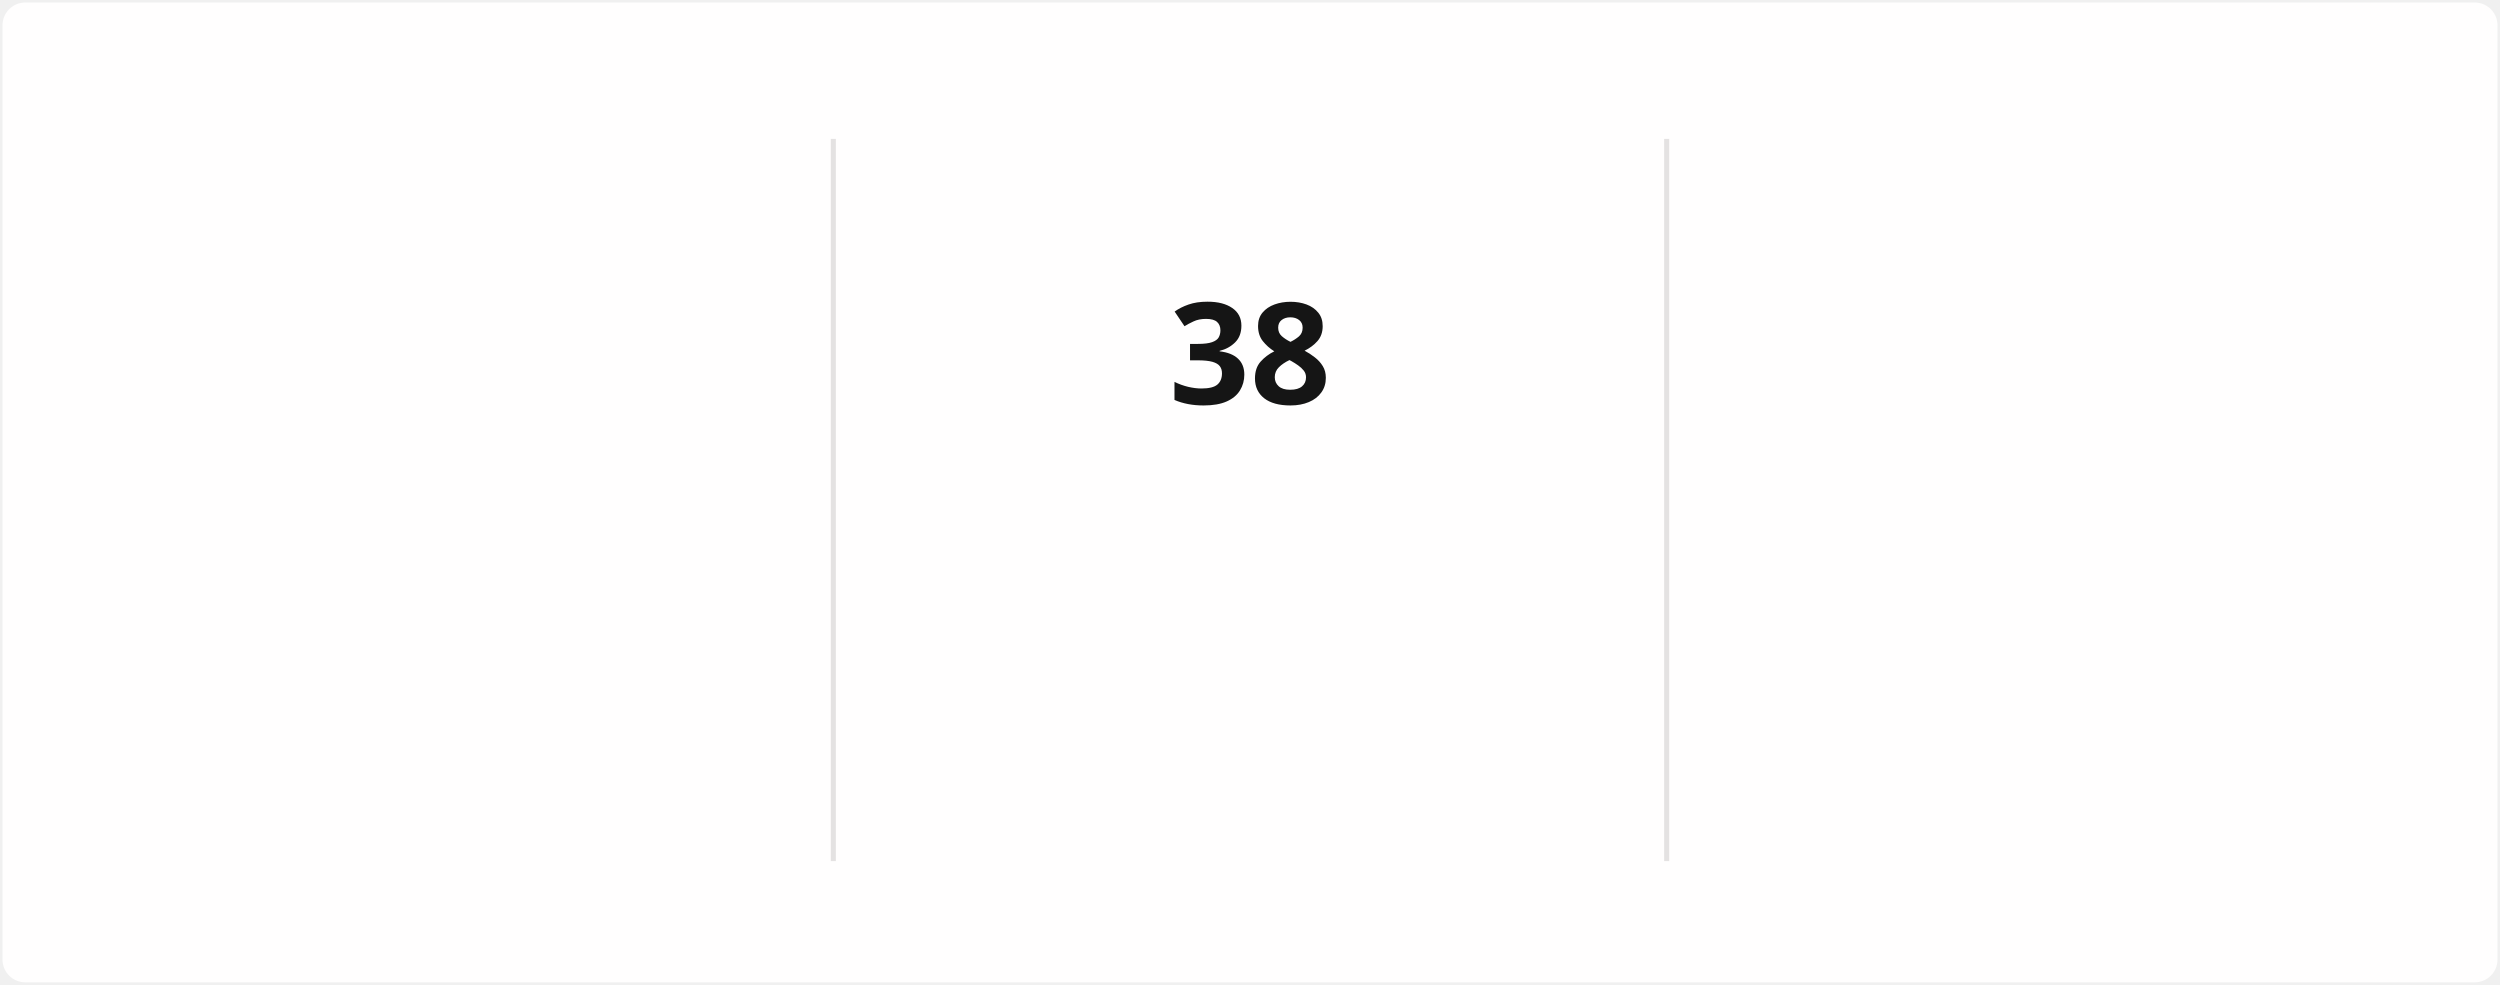
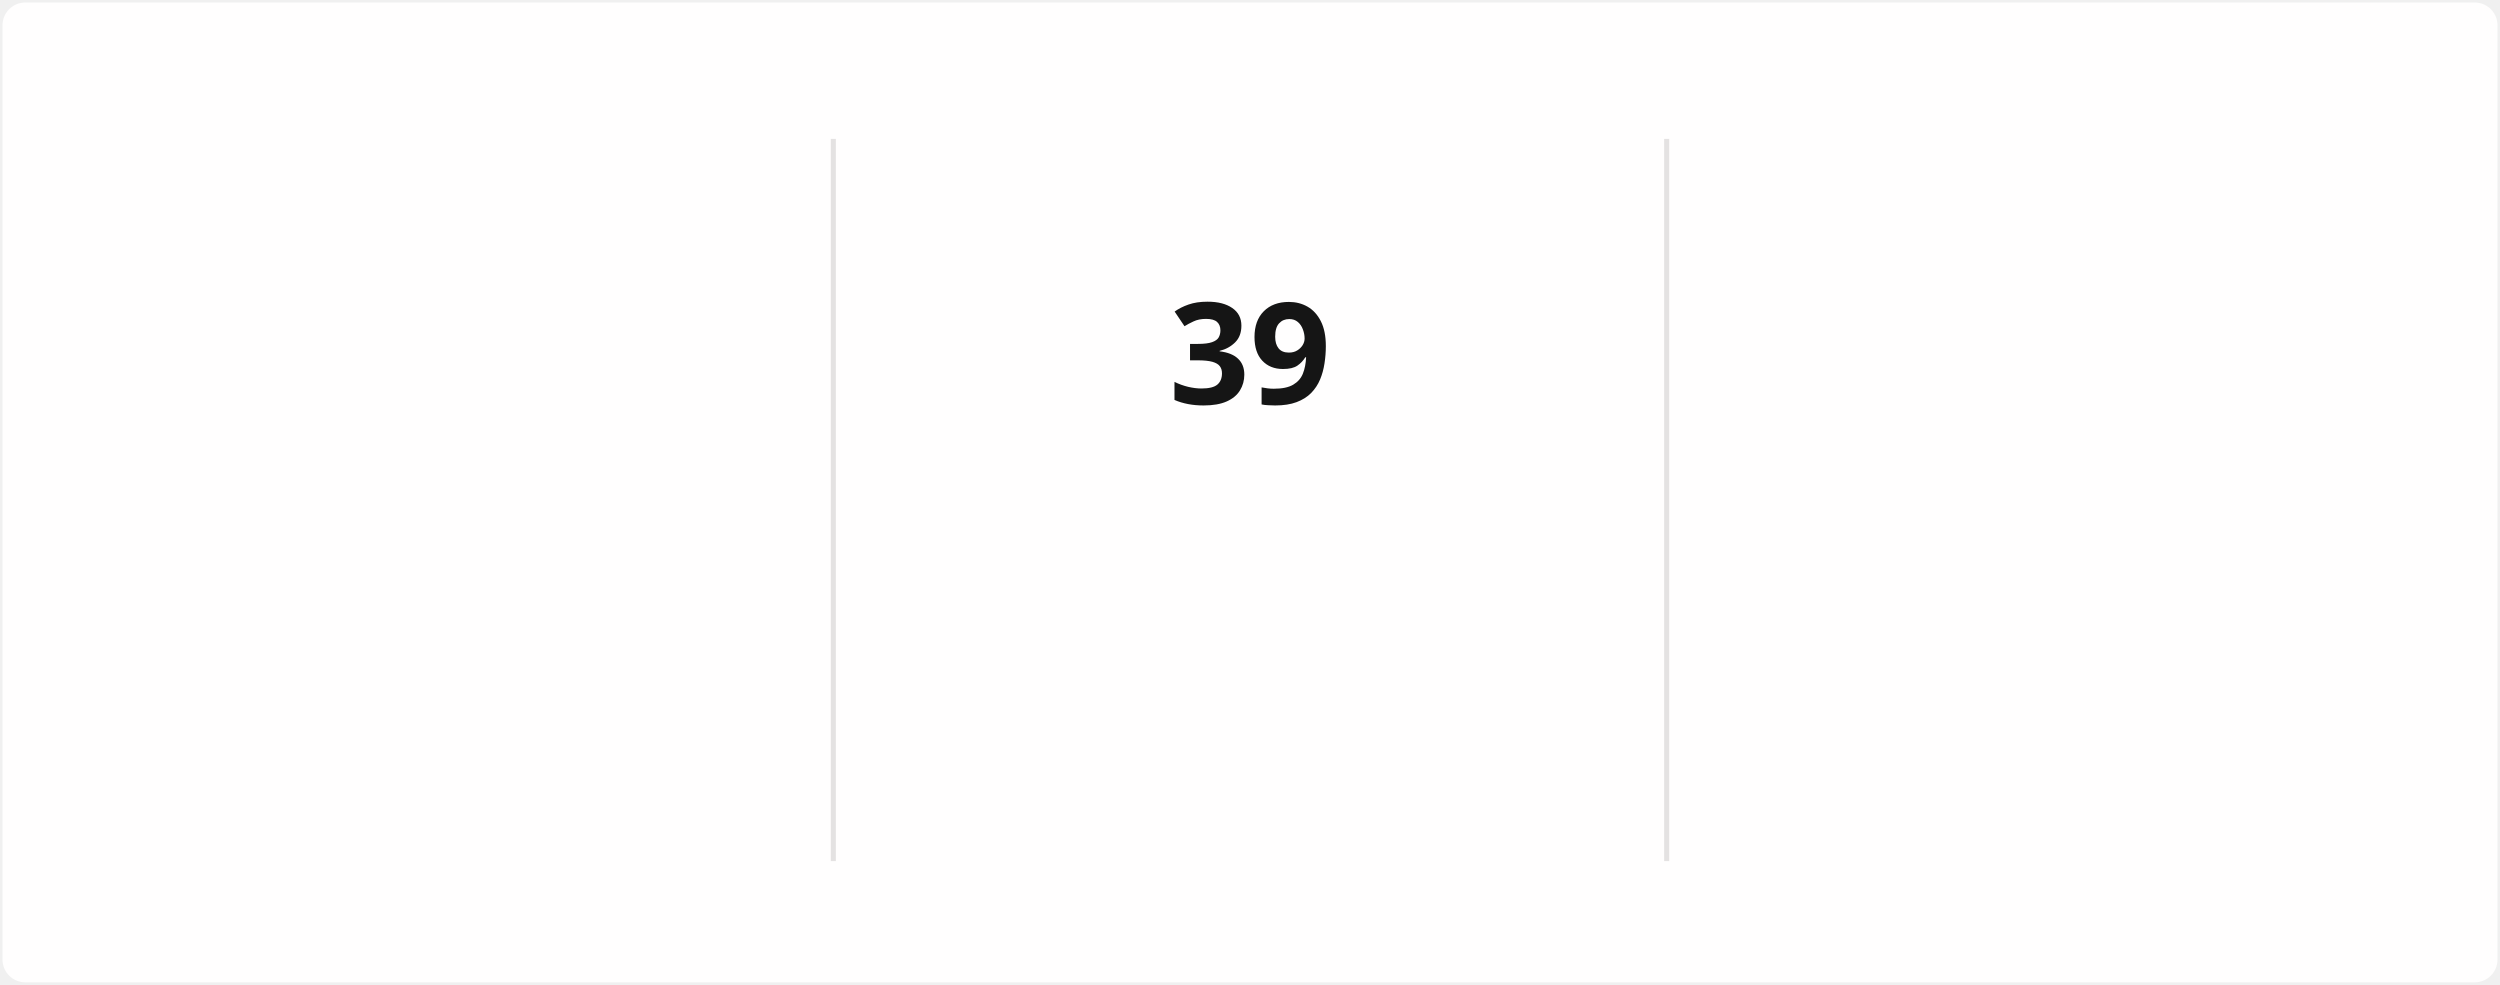
<svg xmlns="http://www.w3.org/2000/svg" style="isolation: isolate" viewBox="0 0 495 195" width="495px" height="195px" direction="ltr">
  <style>
            @keyframes currstreak {
                0% { font-size: 3px; opacity: 0.2; }
                80% { font-size: 34px; opacity: 1; }
                100% { font-size: 28px; opacity: 1; }
            }
            @keyframes fadein {
                0% { opacity: 0; }
                100% { opacity: 1; }
            }
        </style>
  <defs>
    <clipPath id="outer_rectangle">
      <rect width="495" height="195" rx="4.5" />
    </clipPath>
    <mask id="mask_out_ring_behind_fire">
      <rect width="495" height="195" fill="white" />
      <ellipse id="mask-ellipse" cx="247.5" cy="32" rx="13" ry="18" fill="black" />
    </mask>
  </defs>
  <g clip-path="url(#outer_rectangle)">
    <g style="isolation: isolate">
      <rect stroke="#000000" stroke-opacity="0" fill="#FFFEFE" rx="4.5" x="0.5" y="0.5" width="494" height="194" />
    </g>
    <g style="isolation: isolate">
      <line x1="165" y1="28" x2="165" y2="170" vector-effect="non-scaling-stroke" stroke-width="1" stroke="#E4E2E2" stroke-linejoin="miter" stroke-linecap="square" stroke-miterlimit="3" />
      <line x1="330" y1="28" x2="330" y2="170" vector-effect="non-scaling-stroke" stroke-width="1" stroke="#E4E2E2" stroke-linejoin="miter" stroke-linecap="square" stroke-miterlimit="3" />
    </g>
    <g style="isolation: isolate">
      <g transform="translate(82.5, 48)">
        <text x="0" y="32" stroke-width="0" text-anchor="middle" fill="#151515" stroke="none" font-family="&quot;Segoe UI&quot;, Ubuntu, sans-serif" font-weight="700" font-size="28px" font-style="normal" style="opacity: 0; animation: fadein 0.5s linear forwards 0.6s">
-                         1,467
+                         1,469
                    </text>
      </g>
      <g transform="translate(82.5, 84)">
        <text x="0" y="32" stroke-width="0" text-anchor="middle" fill="#151515" stroke="none" font-family="&quot;Segoe UI&quot;, Ubuntu, sans-serif" font-weight="400" font-size="14px" font-style="normal" style="opacity: 0; animation: fadein 0.5s linear forwards 0.7s">
                        Total Contributions
                    </text>
      </g>
      <g transform="translate(82.5, 114)">
        <text x="0" y="32" stroke-width="0" text-anchor="middle" fill="#464646" stroke="none" font-family="&quot;Segoe UI&quot;, Ubuntu, sans-serif" font-weight="400" font-size="12px" font-style="normal" style="opacity: 0; animation: fadein 0.5s linear forwards 0.8s">
                        Dec 21, 2021 - Present
                    </text>
      </g>
    </g>
    <g style="isolation: isolate">
      <g transform="translate(247.5, 108)">
        <text x="0" y="32" stroke-width="0" text-anchor="middle" fill="#FB8C00" stroke="none" font-family="&quot;Segoe UI&quot;, Ubuntu, sans-serif" font-weight="700" font-size="14px" font-style="normal" style="opacity: 0; animation: fadein 0.5s linear forwards 0.9s">
                        Current Streak
                    </text>
      </g>
      <g transform="translate(247.5, 145)">
        <text x="0" y="21" stroke-width="0" text-anchor="middle" fill="#464646" stroke="none" font-family="&quot;Segoe UI&quot;, Ubuntu, sans-serif" font-weight="400" font-size="12px" font-style="normal" style="opacity: 0; animation: fadein 0.5s linear forwards 0.9s">
-                         Jun 5 - Jul 12
+                         Jun 5 - Jul 13
                    </text>
      </g>
      <g mask="url(#mask_out_ring_behind_fire)">
        <circle cx="247.5" cy="71" r="40" fill="none" stroke="#FB8C00" stroke-width="5" style="opacity: 0; animation: fadein 0.5s linear forwards 0.4s" />
      </g>
      <g transform="translate(247.5, 19.5)" stroke-opacity="0" style="opacity: 0; animation: fadein 0.5s linear forwards 0.6s">
        <path d="M -12 -0.5 L 15 -0.5 L 15 23.5 L -12 23.5 L -12 -0.5 Z" fill="none" />
        <path d="M 1.5 0.67 C 1.5 0.67 2.24 3.32 2.24 5.47 C 2.24 7.53 0.89 9.2 -1.17 9.2 C -3.23 9.2 -4.79 7.53 -4.79 5.47 L -4.76 5.11 C -6.78 7.51 -8 10.62 -8 13.99 C -8 18.41 -4.42 22 0 22 C 4.42 22 8 18.41 8 13.99 C 8 8.6 5.41 3.79 1.5 0.67 Z M -0.29 19 C -2.07 19 -3.51 17.6 -3.51 15.86 C -3.51 14.24 -2.46 13.1 -0.7 12.74 C 1.07 12.38 2.9 11.53 3.92 10.16 C 4.31 11.45 4.51 12.81 4.51 14.2 C 4.51 16.85 2.36 19 -0.29 19 Z" fill="#FB8C00" stroke-opacity="0" />
      </g>
      <g transform="translate(247.5, 48)">
        <text x="0" y="32" stroke-width="0" text-anchor="middle" fill="#151515" stroke="none" font-family="&quot;Segoe UI&quot;, Ubuntu, sans-serif" font-weight="700" font-size="28px" font-style="normal" style="animation: currstreak 0.6s linear forwards">
-                         38
+                         39
                    </text>
      </g>
    </g>
    <g style="isolation: isolate">
      <g transform="translate(412.5, 48)">
        <text x="0" y="32" stroke-width="0" text-anchor="middle" fill="#151515" stroke="none" font-family="&quot;Segoe UI&quot;, Ubuntu, sans-serif" font-weight="700" font-size="28px" font-style="normal" style="opacity: 0; animation: fadein 0.5s linear forwards 1.2s">
                        85
                    </text>
      </g>
      <g transform="translate(412.5, 84)">
        <text x="0" y="32" stroke-width="0" text-anchor="middle" fill="#151515" stroke="none" font-family="&quot;Segoe UI&quot;, Ubuntu, sans-serif" font-weight="400" font-size="14px" font-style="normal" style="opacity: 0; animation: fadein 0.5s linear forwards 1.3s">
                        Longest Streak
                    </text>
      </g>
      <g transform="translate(412.5, 114)">
        <text x="0" y="32" stroke-width="0" text-anchor="middle" fill="#464646" stroke="none" font-family="&quot;Segoe UI&quot;, Ubuntu, sans-serif" font-weight="400" font-size="12px" font-style="normal" style="opacity: 0; animation: fadein 0.5s linear forwards 1.4s">
                        Mar 10 - Jun 2
                    </text>
      </g>
    </g>
  </g>
</svg>
